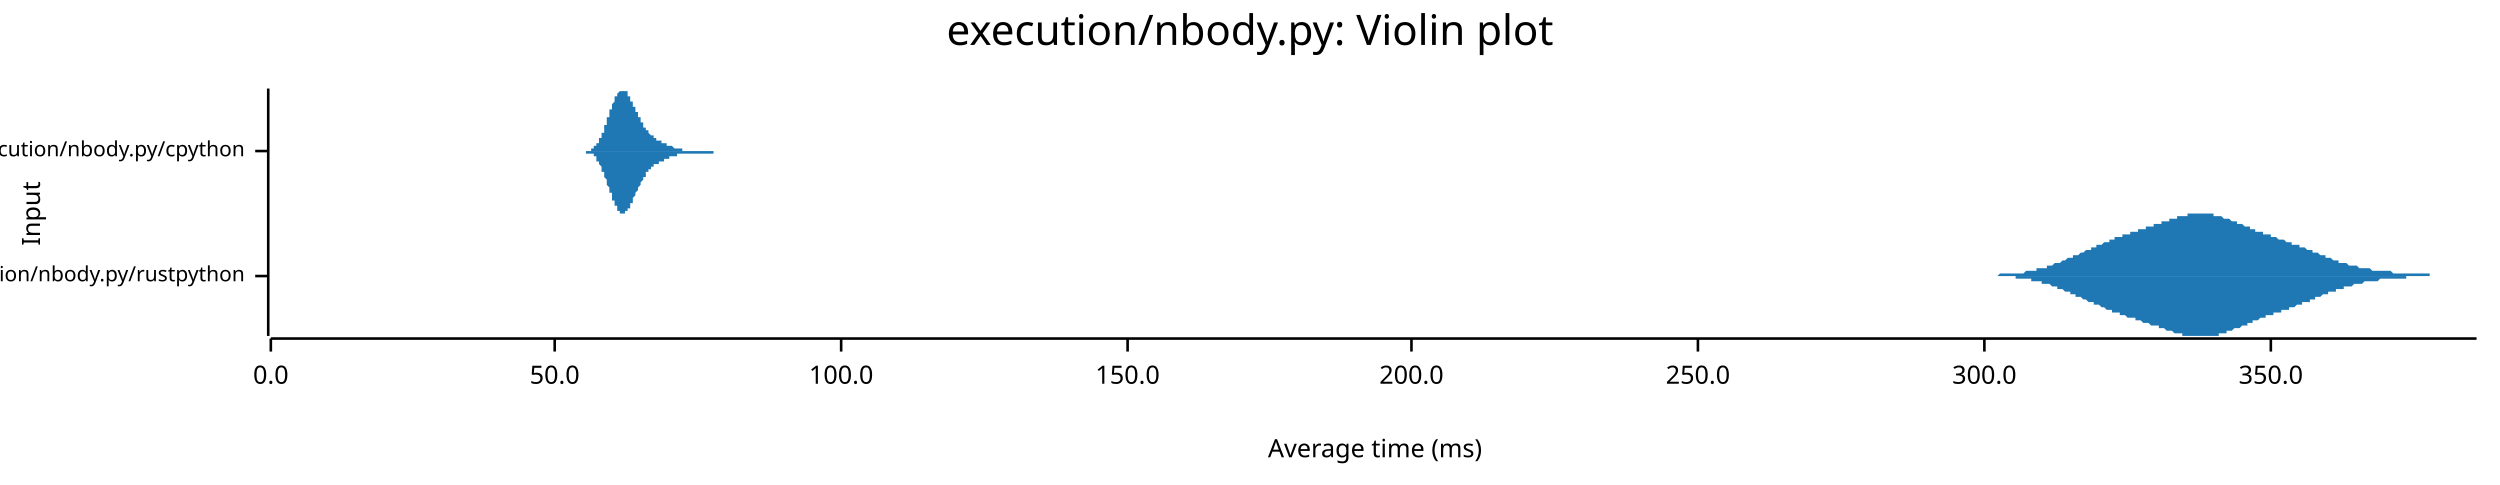
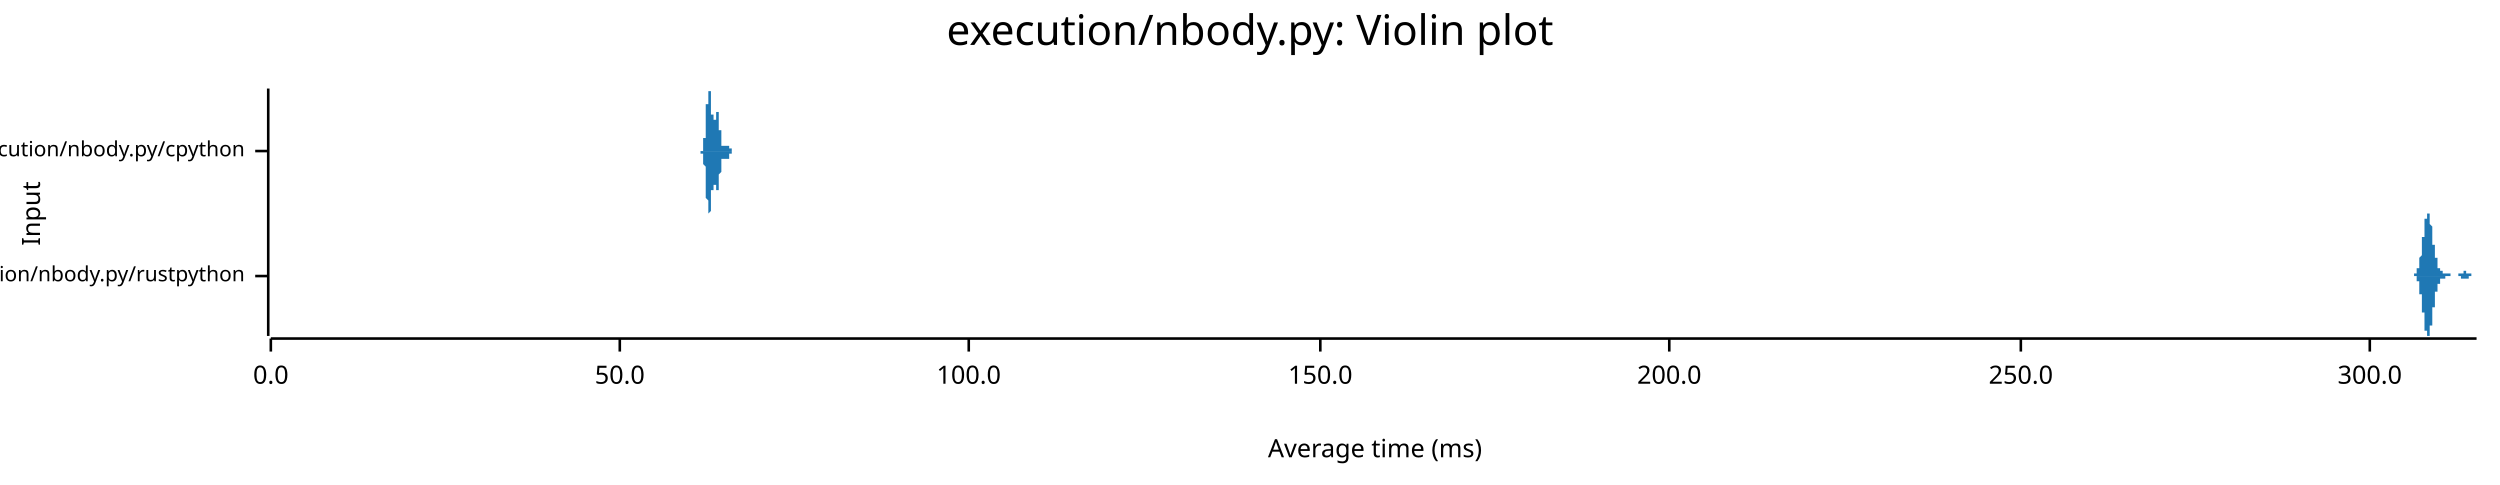
<svg xmlns="http://www.w3.org/2000/svg" width="960" height="186" viewBox="0 0 960 186">
  <text x="480" y="5" dy="0.76em" text-anchor="middle" font-family="sans-serif" font-size="16.129" opacity="1" fill="#000000">
execution/nbody.py: Violin plot
</text>
  <text x="8" y="82" dy="0.76em" text-anchor="middle" font-family="sans-serif" font-size="9.677" opacity="1" fill="#000000" transform="rotate(270, 8, 82)">
Input
</text>
  <text x="528" y="178" dy="-0.5ex" text-anchor="middle" font-family="sans-serif" font-size="9.677" opacity="1" fill="#000000">
Average time (ms)
</text>
  <polyline fill="none" opacity="1" stroke="#000000" stroke-width="1" points="103,34 103,129 " />
  <text x="94" y="106" dy="0.5ex" text-anchor="end" font-family="sans-serif" font-size="8.065" opacity="1" fill="#000000">
execution/nbody.py/rustpython
</text>
  <polyline fill="none" opacity="1" stroke="#000000" stroke-width="1" points="98,106 103,106 " />
  <text x="94" y="58" dy="0.5ex" text-anchor="end" font-family="sans-serif" font-size="8.065" opacity="1" fill="#000000">
execution/nbody.py/cpython
</text>
  <polyline fill="none" opacity="1" stroke="#000000" stroke-width="1" points="98,58 103,58 " />
  <polyline fill="none" opacity="1" stroke="#000000" stroke-width="1" points="104,130 951,130 " />
  <text x="104" y="140" dy="0.76em" text-anchor="middle" font-family="sans-serif" font-size="9.677" opacity="1" fill="#000000">
0.0
</text>
  <polyline fill="none" opacity="1" stroke="#000000" stroke-width="1" points="104,130 104,135 " />
-   <text x="213" y="140" dy="0.76em" text-anchor="middle" font-family="sans-serif" font-size="9.677" opacity="1" fill="#000000">
+   <text x="238" y="140" dy="0.76em" text-anchor="middle" font-family="sans-serif" font-size="9.677" opacity="1" fill="#000000">
50.0
</text>
-   <polyline fill="none" opacity="1" stroke="#000000" stroke-width="1" points="213,130 213,135 " />
-   <text x="323" y="140" dy="0.76em" text-anchor="middle" font-family="sans-serif" font-size="9.677" opacity="1" fill="#000000">
+   <polyline fill="none" opacity="1" stroke="#000000" stroke-width="1" points="238,130 238,135 " />
+   <text x="372" y="140" dy="0.76em" text-anchor="middle" font-family="sans-serif" font-size="9.677" opacity="1" fill="#000000">
100.0
</text>
-   <polyline fill="none" opacity="1" stroke="#000000" stroke-width="1" points="323,130 323,135 " />
-   <text x="433" y="140" dy="0.76em" text-anchor="middle" font-family="sans-serif" font-size="9.677" opacity="1" fill="#000000">
+   <polyline fill="none" opacity="1" stroke="#000000" stroke-width="1" points="372,130 372,135 " />
+   <text x="507" y="140" dy="0.76em" text-anchor="middle" font-family="sans-serif" font-size="9.677" opacity="1" fill="#000000">
150.0
</text>
-   <polyline fill="none" opacity="1" stroke="#000000" stroke-width="1" points="433,130 433,135 " />
-   <text x="542" y="140" dy="0.76em" text-anchor="middle" font-family="sans-serif" font-size="9.677" opacity="1" fill="#000000">
+   <polyline fill="none" opacity="1" stroke="#000000" stroke-width="1" points="507,130 507,135 " />
+   <text x="641" y="140" dy="0.76em" text-anchor="middle" font-family="sans-serif" font-size="9.677" opacity="1" fill="#000000">
200.0
</text>
-   <polyline fill="none" opacity="1" stroke="#000000" stroke-width="1" points="542,130 542,135 " />
-   <text x="652" y="140" dy="0.76em" text-anchor="middle" font-family="sans-serif" font-size="9.677" opacity="1" fill="#000000">
+   <polyline fill="none" opacity="1" stroke="#000000" stroke-width="1" points="641,130 641,135 " />
+   <text x="776" y="140" dy="0.76em" text-anchor="middle" font-family="sans-serif" font-size="9.677" opacity="1" fill="#000000">
250.0
</text>
-   <polyline fill="none" opacity="1" stroke="#000000" stroke-width="1" points="652,130 652,135 " />
-   <text x="762" y="140" dy="0.76em" text-anchor="middle" font-family="sans-serif" font-size="9.677" opacity="1" fill="#000000">
+   <polyline fill="none" opacity="1" stroke="#000000" stroke-width="1" points="776,130 776,135 " />
+   <text x="910" y="140" dy="0.76em" text-anchor="middle" font-family="sans-serif" font-size="9.677" opacity="1" fill="#000000">
300.0
</text>
-   <polyline fill="none" opacity="1" stroke="#000000" stroke-width="1" points="762,130 762,135 " />
-   <text x="872" y="140" dy="0.76em" text-anchor="middle" font-family="sans-serif" font-size="9.677" opacity="1" fill="#000000">
- 350.0
- </text>
-   <polyline fill="none" opacity="1" stroke="#000000" stroke-width="1" points="872,130 872,135 " />
-   <polygon opacity="1" fill="#1F78B4" points="754,106 754,106 754,106 755,106 755,106 756,106 756,106 756,106 757,106 757,106 758,106 758,106 758,106 759,106 759,106 760,106 760,106 760,106 761,106 761,106 762,106 762,106 762,106 763,106 763,106 764,106 764,106 764,106 765,106 765,106 765,106 766,106 766,106 767,106 767,106 767,106 768,105 768,105 769,105 769,105 769,105 770,105 770,105 771,105 771,105 771,105 772,105 772,105 773,105 773,105 773,105 774,105 774,105 775,105 775,105 775,105 776,105 776,105 777,105 777,105 777,105 778,104 778,104 778,104 779,104 779,104 780,104 780,104 780,104 781,104 781,104 782,104 782,104 782,103 783,103 783,103 784,103 784,103 784,103 785,103 785,103 786,103 786,102 786,102 787,102 787,102 788,102 788,102 788,102 789,101 789,101 790,101 790,101 790,101 791,101 791,101 792,100 792,100 792,100 793,100 793,100 793,100 794,99 794,99 795,99 795,99 795,99 796,99 796,98 797,98 797,98 797,98 798,98 798,98 799,97 799,97 799,97 800,97 800,97 801,96 801,96 801,96 802,96 802,96 803,96 803,95 803,95 804,95 804,95 805,95 805,95 805,94 806,94 806,94 807,94 807,94 807,94 808,93 808,93 808,93 809,93 809,93 810,93 810,92 810,92 811,92 811,92 812,92 812,92 812,91 813,91 813,91 814,91 814,91 814,91 815,91 815,90 816,90 816,90 816,90 817,90 817,90 818,90 818,90 818,89 819,89 819,89 820,89 820,89 820,89 821,89 821,89 821,88 822,88 822,88 823,88 823,88 823,88 824,88 824,87 825,87 825,87 825,87 826,87 826,87 827,87 827,87 827,86 828,86 828,86 829,86 829,86 829,86 830,86 830,85 831,85 831,85 831,85 832,85 832,85 833,85 833,84 833,84 834,84 834,84 835,84 835,84 835,84 836,84 836,83 836,83 837,83 837,83 838,83 838,83 838,83 839,83 839,83 840,83 840,82 840,82 841,82 841,82 842,82 842,82 842,82 843,82 843,82 844,82 844,82 844,82 845,82 845,82 846,82 846,82 846,82 847,82 847,82 848,82 848,82 848,82 849,82 849,82 850,82 850,83 850,83 851,83 851,83 851,83 852,83 852,83 853,83 853,83 853,83 854,84 854,84 855,84 855,84 855,84 856,84 856,84 857,85 857,85 857,85 858,85 858,85 859,85 859,86 859,86 860,86 860,86 861,86 861,86 861,86 862,87 862,87 863,87 863,87 863,87 864,87 864,88 864,88 865,88 865,88 866,88 866,88 866,89 867,89 867,89 868,89 868,89 868,89 869,89 869,90 870,90 870,90 870,90 871,90 871,90 872,90 872,91 872,91 873,91 873,91 874,91 874,91 874,91 875,92 875,92 876,92 876,92 876,92 877,92 877,92 878,93 878,93 878,93 879,93 879,93 879,93 880,93 880,94 881,94 881,94 881,94 882,94 882,94 883,94 883,95 883,95 884,95 884,95 885,95 885,95 885,95 886,96 886,96 887,96 887,96 887,96 888,96 888,97 889,97 889,97 889,97 890,97 890,97 891,98 891,98 891,98 892,98 892,98 893,98 893,99 893,99 894,99 894,99 894,99 895,99 895,99 896,100 896,100 896,100 897,100 897,100 898,100 898,100 898,101 899,101 899,101 900,101 900,101 900,101 901,101 901,101 902,102 902,102 902,102 903,102 903,102 904,102 904,102 904,102 905,102 905,102 906,103 906,103 906,103 907,103 907,103 907,103 908,103 908,103 909,103 909,103 909,103 910,103 910,103 911,104 911,104 911,104 912,104 912,104 913,104 913,104 913,104 914,104 914,104 915,104 915,104 915,104 916,104 916,104 917,104 917,104 917,104 918,104 918,104 919,105 919,105 919,105 920,105 920,105 921,105 921,105 921,105 922,105 922,105 922,105 923,105 923,105 924,105 924,105 924,105 925,105 925,105 926,105 926,105 926,105 927,105 927,105 928,105 928,105 928,105 929,105 929,105 930,105 930,105 930,105 931,105 931,105 932,105 932,105 932,105 933,105 933,106 934,106 934,106 934,106 935,106 935,106 936,106 936,106 936,106 937,106 937,106 937,106 938,106 938,106 939,106 939,106 939,106 940,106 940,106 941,106 941,106 941,106 942,106 942,106 943,106 943,106 943,106 944,106 944,106 945,106 945,106 945,106 946,106 946,106 947,106 947,106 947,106 948,106 948,106 949,106 949,106 949,106 950,106 950,106 951,106 951,106 754,106 " />
-   <polygon opacity="1" fill="#1F78B4" points="754,106 754,106 754,106 755,106 755,106 756,106 756,106 756,106 757,106 757,106 758,106 758,106 758,106 759,106 759,106 760,106 760,106 760,106 761,106 761,106 762,106 762,106 762,106 763,106 763,106 764,106 764,106 764,106 765,106 765,106 765,106 766,106 766,106 767,106 767,106 767,106 768,106 768,106 769,106 769,106 769,106 770,106 770,106 771,106 771,106 771,106 772,106 772,106 773,106 773,106 773,106 774,106 774,107 775,107 775,107 775,107 776,107 776,107 777,107 777,107 777,107 778,107 778,107 778,107 779,107 779,107 780,107 780,108 780,108 781,108 781,108 782,108 782,108 782,108 783,108 783,108 784,108 784,109 784,109 785,109 785,109 786,109 786,109 786,109 787,109 787,109 788,110 788,110 788,110 789,110 789,110 790,110 790,110 790,111 791,111 791,111 792,111 792,111 792,111 793,112 793,112 793,112 794,112 794,112 795,112 795,113 795,113 796,113 796,113 797,113 797,113 797,114 798,114 798,114 799,114 799,114 799,114 800,115 800,115 801,115 801,115 801,115 802,116 802,116 803,116 803,116 803,116 804,116 804,117 805,117 805,117 805,117 806,117 806,117 807,118 807,118 807,118 808,118 808,118 808,118 809,119 809,119 810,119 810,119 810,119 811,119 811,120 812,120 812,120 812,120 813,120 813,120 814,120 814,121 814,121 815,121 815,121 816,121 816,121 816,121 817,122 817,122 818,122 818,122 818,122 819,122 819,122 820,122 820,123 820,123 821,123 821,123 821,123 822,123 822,123 823,124 823,124 823,124 824,124 824,124 825,124 825,124 825,124 826,125 826,125 827,125 827,125 827,125 828,125 828,125 829,125 829,126 829,126 830,126 830,126 831,126 831,126 831,126 832,127 832,127 833,127 833,127 833,127 834,127 834,127 835,128 835,128 835,128 836,128 836,128 836,128 837,128 837,128 838,128 838,129 838,129 839,129 839,129 840,129 840,129 840,129 841,129 841,129 842,129 842,129 842,129 843,129 843,129 844,129 844,129 844,129 845,129 845,129 846,129 846,129 846,129 847,129 847,129 848,129 848,129 848,129 849,129 849,129 850,129 850,129 850,129 851,129 851,129 851,129 852,129 852,128 853,128 853,128 853,128 854,128 854,128 855,128 855,128 855,127 856,127 856,127 857,127 857,127 857,127 858,126 858,126 859,126 859,126 859,126 860,126 860,126 861,125 861,125 861,125 862,125 862,125 863,125 863,124 863,124 864,124 864,124 864,124 865,124 865,123 866,123 866,123 866,123 867,123 867,123 868,122 868,122 868,122 869,122 869,122 870,122 870,122 870,121 871,121 871,121 872,121 872,121 872,121 873,121 873,120 874,120 874,120 874,120 875,120 875,120 876,120 876,120 876,119 877,119 877,119 878,119 878,119 878,119 879,119 879,118 879,118 880,118 880,118 881,118 881,118 881,118 882,117 882,117 883,117 883,117 883,117 884,117 884,116 885,116 885,116 885,116 886,116 886,116 887,116 887,115 887,115 888,115 888,115 889,115 889,115 889,114 890,114 890,114 891,114 891,114 891,114 892,113 892,113 893,113 893,113 893,113 894,113 894,113 894,112 895,112 895,112 896,112 896,112 896,112 897,112 897,111 898,111 898,111 898,111 899,111 899,111 900,111 900,110 900,110 901,110 901,110 902,110 902,110 902,110 903,110 903,110 904,109 904,109 904,109 905,109 905,109 906,109 906,109 906,109 907,109 907,109 907,109 908,108 908,108 909,108 909,108 909,108 910,108 910,108 911,108 911,108 911,108 912,108 912,108 913,108 913,108 913,108 914,107 914,107 915,107 915,107 915,107 916,107 916,107 917,107 917,107 917,107 918,107 918,107 919,107 919,107 919,107 920,107 920,107 921,107 921,107 921,107 922,107 922,107 922,107 923,107 923,107 924,107 924,106 924,106 925,106 925,106 926,106 926,106 926,106 927,106 927,106 928,106 928,106 928,106 929,106 929,106 930,106 930,106 930,106 931,106 931,106 932,106 932,106 932,106 933,106 933,106 934,106 934,106 934,106 935,106 935,106 936,106 936,106 936,106 937,106 937,106 937,106 938,106 938,106 939,106 939,106 939,106 940,106 940,106 941,106 941,106 941,106 942,106 942,106 943,106 943,106 943,106 944,106 944,106 945,106 945,106 945,106 946,106 946,106 947,106 947,106 947,106 948,106 948,106 949,106 949,106 949,106 950,106 950,106 951,106 951,106 754,106 " />
-   <polygon opacity="1" fill="#1F78B4" points="222,58 222,58 222,58 222,58 222,58 223,58 223,58 223,58 223,58 223,58 223,58 223,58 223,58 223,58 224,58 224,58 224,58 224,58 224,58 224,58 224,58 224,58 224,58 225,58 225,58 225,58 225,58 225,58 225,58 225,58 225,58 226,58 226,58 226,58 226,58 226,58 226,58 226,58 226,58 226,58 227,58 227,58 227,58 227,57 227,57 227,57 227,57 227,57 227,57 228,57 228,57 228,57 228,57 228,57 228,57 228,56 228,56 228,56 229,56 229,56 229,56 229,56 229,56 229,55 229,55 229,55 229,55 230,55 230,54 230,54 230,54 230,54 230,54 230,53 230,53 231,53 231,53 231,52 231,52 231,52 231,52 231,51 231,51 231,51 232,51 232,50 232,50 232,50 232,49 232,49 232,49 232,48 232,48 233,48 233,47 233,47 233,47 233,46 233,46 233,46 233,45 233,45 234,45 234,44 234,44 234,44 234,43 234,43 234,43 234,42 235,42 235,42 235,41 235,41 235,41 235,41 235,40 235,40 235,40 236,39 236,39 236,39 236,38 236,38 236,38 236,38 236,37 236,37 237,37 237,37 237,37 237,36 237,36 237,36 237,36 237,36 237,36 238,35 238,35 238,35 238,35 238,35 238,35 238,35 238,35 238,35 239,35 239,35 239,35 239,35 239,34 239,35 239,35 239,35 240,35 240,35 240,35 240,35 240,35 240,35 240,35 240,35 240,35 241,35 241,36 241,36 241,36 241,36 241,36 241,36 241,36 241,37 242,37 242,37 242,37 242,37 242,38 242,38 242,38 242,38 242,39 243,39 243,39 243,39 243,40 243,40 243,40 243,40 243,41 243,41 244,41 244,41 244,42 244,42 244,42 244,42 244,43 244,43 245,43 245,43 245,43 245,44 245,44 245,44 245,44 245,45 245,45 246,45 246,45 246,46 246,46 246,46 246,46 246,47 246,47 246,47 247,47 247,47 247,48 247,48 247,48 247,48 247,48 247,49 247,49 248,49 248,49 248,49 248,49 248,50 248,50 248,50 248,50 248,50 249,50 249,51 249,51 249,51 249,51 249,51 249,51 249,51 250,52 250,52 250,52 250,52 250,52 250,52 250,52 250,52 250,52 251,52 251,53 251,53 251,53 251,53 251,53 251,53 251,53 251,53 252,53 252,53 252,53 252,53 252,53 252,53 252,53 252,54 252,54 253,54 253,54 253,54 253,54 253,54 253,54 253,54 253,54 253,54 254,54 254,54 254,54 254,54 254,54 254,54 254,54 254,55 255,55 255,55 255,55 255,55 255,55 255,55 255,55 255,55 255,55 256,55 256,55 256,55 256,55 256,55 256,55 256,55 256,56 256,56 257,56 257,56 257,56 257,56 257,56 257,56 257,56 257,56 257,56 258,56 258,56 258,56 258,56 258,56 258,56 258,56 258,56 258,56 259,57 259,57 259,57 259,57 259,57 259,57 259,57 259,57 260,57 260,57 260,57 260,57 260,57 260,57 260,57 260,57 260,57 261,57 261,57 261,57 261,57 261,57 261,57 261,57 261,57 261,57 262,57 262,57 262,57 262,57 262,57 262,58 262,58 262,58 262,58 263,58 263,58 263,58 263,58 263,58 263,58 263,58 263,58 263,58 264,58 264,58 264,58 264,58 264,58 264,58 264,58 264,58 265,58 265,58 265,58 265,58 265,58 265,58 265,58 265,58 265,58 266,58 266,58 266,58 266,58 266,58 266,58 266,58 266,58 266,58 267,58 267,58 267,58 267,58 267,58 267,58 267,58 267,58 267,58 268,58 268,58 268,58 268,58 268,58 268,58 268,58 268,58 268,58 269,58 269,58 269,58 269,58 269,58 269,58 269,58 269,58 270,58 270,58 270,58 270,58 270,58 270,58 270,58 270,58 270,58 271,58 271,58 271,58 271,58 271,58 271,58 271,58 271,58 271,58 272,58 272,58 272,58 272,58 272,58 272,58 272,58 272,58 272,58 273,58 273,58 273,58 273,58 273,58 273,58 273,58 273,58 274,58 274,58 274,58 274,58 274,58 274,58 274,58 274,58 274,58 275,58 275,58 275,58 275,58 275,58 275,58 275,58 275,58 275,58 276,58 276,58 276,58 276,58 276,58 276,58 276,58 276,58 276,58 277,58 277,58 277,58 277,58 277,58 277,58 277,58 277,58 277,58 278,58 278,58 278,58 278,58 278,58 278,58 278,58 278,58 279,58 279,58 279,58 279,58 222,58 " />
-   <polygon opacity="1" fill="#1F78B4" points="222,58 222,58 222,58 222,58 222,58 223,58 223,58 223,58 223,58 223,58 223,58 223,58 223,58 223,58 224,58 224,58 224,58 224,58 224,58 224,58 224,58 224,58 224,58 225,58 225,58 225,58 225,58 225,58 225,58 225,58 225,59 226,59 226,59 226,59 226,59 226,59 226,59 226,59 226,59 226,59 227,59 227,59 227,59 227,59 227,59 227,59 227,59 227,59 227,59 228,59 228,60 228,60 228,60 228,60 228,60 228,60 228,60 228,60 229,60 229,61 229,61 229,61 229,61 229,61 229,61 229,61 229,62 230,62 230,62 230,62 230,62 230,63 230,63 230,63 230,63 231,64 231,64 231,64 231,64 231,65 231,65 231,65 231,65 231,66 232,66 232,66 232,67 232,67 232,67 232,67 232,68 232,68 232,68 233,69 233,69 233,69 233,70 233,70 233,70 233,71 233,71 233,71 234,72 234,72 234,72 234,73 234,73 234,73 234,74 234,74 235,74 235,75 235,75 235,75 235,76 235,76 235,76 235,77 235,77 236,77 236,77 236,78 236,78 236,78 236,79 236,79 236,79 236,79 237,79 237,80 237,80 237,80 237,80 237,80 237,81 237,81 237,81 238,81 238,81 238,81 238,81 238,82 238,82 238,82 238,82 238,82 239,82 239,82 239,82 239,82 239,82 239,82 239,82 239,82 240,82 240,82 240,82 240,82 240,82 240,82 240,81 240,81 240,81 241,81 241,81 241,81 241,81 241,81 241,80 241,80 241,80 241,80 242,80 242,79 242,79 242,79 242,79 242,79 242,78 242,78 242,78 243,78 243,77 243,77 243,77 243,77 243,76 243,76 243,76 243,76 244,75 244,75 244,75 244,75 244,74 244,74 244,74 244,74 245,73 245,73 245,73 245,73 245,73 245,72 245,72 245,72 245,72 246,71 246,71 246,71 246,71 246,70 246,70 246,70 246,70 246,70 247,69 247,69 247,69 247,69 247,69 247,68 247,68 247,68 247,68 248,68 248,67 248,67 248,67 248,67 248,67 248,67 248,66 248,66 249,66 249,66 249,66 249,66 249,65 249,65 249,65 249,65 250,65 250,65 250,65 250,65 250,65 250,64 250,64 250,64 250,64 251,64 251,64 251,64 251,64 251,64 251,64 251,64 251,64 251,63 252,63 252,63 252,63 252,63 252,63 252,63 252,63 252,63 252,63 253,63 253,63 253,63 253,63 253,63 253,63 253,63 253,62 253,62 254,62 254,62 254,62 254,62 254,62 254,62 254,62 254,62 255,62 255,62 255,62 255,62 255,62 255,62 255,62 255,61 255,61 256,61 256,61 256,61 256,61 256,61 256,61 256,61 256,61 256,61 257,61 257,61 257,61 257,61 257,61 257,61 257,61 257,60 257,60 258,60 258,60 258,60 258,60 258,60 258,60 258,60 258,60 258,60 259,60 259,60 259,60 259,60 259,60 259,60 259,60 259,60 260,60 260,60 260,60 260,60 260,60 260,59 260,59 260,59 260,59 261,59 261,59 261,59 261,59 261,59 261,59 261,59 261,59 261,59 262,59 262,59 262,59 262,59 262,59 262,59 262,59 262,59 262,59 263,59 263,59 263,59 263,59 263,59 263,59 263,59 263,59 263,59 264,59 264,59 264,59 264,59 264,59 264,59 264,59 264,59 265,59 265,59 265,59 265,59 265,59 265,59 265,59 265,59 265,59 266,59 266,59 266,59 266,59 266,59 266,59 266,59 266,59 266,59 267,59 267,59 267,59 267,59 267,59 267,59 267,59 267,59 267,59 268,59 268,59 268,59 268,59 268,59 268,59 268,59 268,59 268,59 269,59 269,59 269,59 269,59 269,59 269,59 269,59 269,59 270,59 270,59 270,59 270,59 270,59 270,59 270,59 270,59 270,59 271,59 271,59 271,59 271,59 271,59 271,59 271,59 271,59 271,59 272,59 272,59 272,59 272,59 272,59 272,59 272,59 272,59 272,59 273,59 273,59 273,59 273,59 273,59 273,59 273,59 273,59 274,59 274,58 274,58 274,58 274,58 274,58 274,58 274,58 274,58 275,58 275,58 275,58 275,58 275,58 275,58 275,58 275,58 275,58 276,58 276,58 276,58 276,58 276,58 276,58 276,58 276,58 276,58 277,58 277,58 277,58 277,58 277,58 277,58 277,58 277,58 277,58 278,58 278,58 278,58 278,58 278,58 278,58 278,58 278,58 279,58 279,58 279,58 279,58 222,58 " />
+   <polyline fill="none" opacity="1" stroke="#000000" stroke-width="1" points="910,130 910,135 " />
+   <polygon opacity="1" fill="#1F78B4" points="925,106 925,106 926,106 926,106 926,106 926,106 926,106 926,106 926,106 926,106 926,106 926,106 926,106 926,106 926,106 926,106 926,106 926,106 926,106 926,106 926,106 927,106 927,106 927,106 927,106 927,106 927,106 927,106 927,106 927,106 927,105 927,105 927,105 927,105 927,105 927,105 927,105 927,105 927,105 927,105 927,105 928,105 928,105 928,105 928,105 928,105 928,105 928,105 928,105 928,105 928,104 928,104 928,104 928,104 928,104 928,104 928,104 928,104 928,104 928,103 928,103 929,103 929,103 929,103 929,103 929,102 929,102 929,102 929,102 929,102 929,101 929,101 929,101 929,101 929,100 929,100 929,100 929,100 929,99 929,99 929,99 930,98 930,98 930,98 930,98 930,97 930,97 930,96 930,96 930,96 930,95 930,95 930,95 930,94 930,94 930,93 930,93 930,93 930,92 930,92 930,91 931,91 931,91 931,90 931,90 931,90 931,89 931,89 931,88 931,88 931,88 931,87 931,87 931,87 931,86 931,86 931,86 931,85 931,85 931,85 931,84 932,84 932,84 932,84 932,83 932,83 932,83 932,83 932,83 932,82 932,82 932,82 932,82 932,82 932,82 932,82 932,82 932,82 932,82 932,82 932,82 933,82 933,82 933,82 933,83 933,83 933,83 933,83 933,83 933,83 933,84 933,84 933,84 933,84 933,85 933,85 933,85 933,86 933,86 933,86 933,86 934,87 934,87 934,88 934,88 934,88 934,89 934,89 934,89 934,90 934,90 934,90 934,91 934,91 934,91 934,92 934,92 934,93 934,93 934,93 934,94 935,94 935,94 935,95 935,95 935,95 935,96 935,96 935,96 935,96 935,97 935,97 935,97 935,98 935,98 935,98 935,98 935,99 935,99 935,99 935,99 936,99 936,100 936,100 936,100 936,100 936,100 936,101 936,101 936,101 936,101 936,101 936,101 936,102 936,102 936,102 936,102 936,102 936,102 936,102 936,103 937,103 937,103 937,103 937,103 937,103 937,103 937,103 937,103 937,103 937,103 937,104 937,104 937,104 937,104 937,104 937,104 937,104 937,104 937,104 937,104 938,104 938,104 938,104 938,104 938,104 938,104 938,104 938,104 938,104 938,105 938,105 938,105 938,105 938,105 938,105 938,105 938,105 938,105 938,105 939,105 939,105 939,105 939,105 939,105 939,105 939,105 939,105 939,105 939,105 939,105 939,105 939,105 939,105 939,105 939,105 939,105 939,105 939,105 939,105 940,105 940,105 940,105 940,105 940,105 940,105 940,105 940,105 940,105 940,105 940,105 940,105 940,105 940,105 940,105 940,105 940,105 940,105 940,105 940,105 941,105 941,105 941,105 941,105 941,105 941,106 941,106 941,106 941,106 941,106 941,106 941,106 941,106 941,106 941,106 941,106 941,106 941,106 941,106 941,106 942,106 942,106 942,106 942,106 942,106 942,106 942,106 942,106 942,106 942,106 942,106 942,106 942,106 942,106 942,106 942,106 942,106 942,106 942,106 942,106 943,106 943,106 943,106 943,106 943,106 943,106 943,106 943,106 943,106 943,106 943,106 943,106 943,106 943,106 943,106 943,106 943,106 943,106 943,106 943,106 944,106 944,106 944,106 944,106 944,106 944,105 944,105 944,105 944,105 944,105 944,105 944,105 944,105 944,105 944,105 944,105 944,105 944,105 944,105 944,105 945,105 945,105 945,105 945,105 945,105 945,105 945,105 945,105 945,105 945,105 945,105 945,105 945,105 945,105 945,105 945,105 945,105 945,105 945,105 945,105 946,105 946,104 946,104 946,104 946,104 946,104 946,104 946,104 946,104 946,104 946,104 946,104 946,104 946,104 946,104 946,104 946,104 946,104 946,104 946,104 947,104 947,104 947,104 947,104 947,104 947,104 947,104 947,104 947,105 947,105 947,105 947,105 947,105 947,105 947,105 947,105 947,105 947,105 947,105 947,105 948,105 948,105 948,105 948,105 948,105 948,105 948,105 948,105 948,105 948,105 948,105 948,105 948,105 948,105 948,105 948,105 948,105 948,105 948,105 948,105 949,105 949,105 949,105 949,105 949,105 949,106 949,106 949,106 949,106 949,106 949,106 949,106 949,106 949,106 949,106 949,106 949,106 949,106 949,106 949,106 950,106 950,106 950,106 950,106 950,106 950,106 950,106 950,106 950,106 950,106 950,106 950,106 950,106 950,106 950,106 950,106 950,106 950,106 950,106 951,106 951,106 925,106 " />
+   <polygon opacity="1" fill="#1F78B4" points="925,106 925,106 926,106 926,106 926,106 926,106 926,106 926,106 926,106 926,106 926,106 926,106 926,106 926,106 926,106 926,106 926,106 926,106 926,106 926,106 926,106 927,106 927,106 927,106 927,106 927,106 927,106 927,106 927,106 927,106 927,106 927,106 927,106 927,106 927,106 927,106 927,106 927,106 927,106 927,106 927,106 928,106 928,106 928,107 928,107 928,107 928,107 928,107 928,107 928,107 928,107 928,107 928,107 928,107 928,107 928,108 928,108 928,108 928,108 928,108 928,108 929,108 929,109 929,109 929,109 929,109 929,109 929,109 929,110 929,110 929,110 929,110 929,111 929,111 929,111 929,111 929,112 929,112 929,112 929,112 929,113 930,113 930,113 930,114 930,114 930,114 930,115 930,115 930,115 930,116 930,116 930,116 930,117 930,117 930,118 930,118 930,118 930,119 930,119 930,120 930,120 931,120 931,121 931,121 931,122 931,122 931,122 931,123 931,123 931,124 931,124 931,124 931,125 931,125 931,125 931,126 931,126 931,126 931,127 931,127 931,127 932,127 932,128 932,128 932,128 932,128 932,129 932,129 932,129 932,129 932,129 932,129 932,129 932,129 932,129 932,129 932,129 932,129 932,129 932,129 932,129 933,129 933,129 933,129 933,129 933,129 933,129 933,128 933,128 933,128 933,128 933,128 933,127 933,127 933,127 933,127 933,126 933,126 933,126 933,125 933,125 934,125 934,124 934,124 934,124 934,123 934,123 934,123 934,122 934,122 934,121 934,121 934,121 934,120 934,120 934,120 934,119 934,119 934,119 934,118 934,118 935,118 935,117 935,117 935,117 935,116 935,116 935,116 935,115 935,115 935,115 935,114 935,114 935,114 935,114 935,113 935,113 935,113 935,113 935,112 935,112 936,112 936,112 936,112 936,111 936,111 936,111 936,111 936,111 936,111 936,110 936,110 936,110 936,110 936,110 936,110 936,109 936,109 936,109 936,109 936,109 937,109 937,109 937,109 937,109 937,108 937,108 937,108 937,108 937,108 937,108 937,108 937,108 937,108 937,108 937,108 937,108 937,108 937,107 937,107 937,107 938,107 938,107 938,107 938,107 938,107 938,107 938,107 938,107 938,107 938,107 938,107 938,107 938,107 938,107 938,107 938,107 938,107 938,107 938,107 939,107 939,107 939,107 939,107 939,107 939,107 939,107 939,107 939,107 939,107 939,107 939,107 939,107 939,107 939,107 939,107 939,106 939,106 939,106 939,106 940,106 940,106 940,106 940,106 940,106 940,106 940,106 940,106 940,106 940,106 940,106 940,106 940,106 940,106 940,106 940,106 940,106 940,106 940,106 940,106 941,106 941,106 941,106 941,106 941,106 941,106 941,106 941,106 941,106 941,106 941,106 941,106 941,106 941,106 941,106 941,106 941,106 941,106 941,106 941,106 942,106 942,106 942,106 942,106 942,106 942,106 942,106 942,106 942,106 942,106 942,106 942,106 942,106 942,106 942,106 942,106 942,106 942,106 942,106 942,106 943,106 943,106 943,106 943,106 943,106 943,106 943,106 943,106 943,106 943,106 943,106 943,106 943,106 943,106 943,106 943,106 943,106 943,106 943,106 943,106 944,106 944,106 944,106 944,106 944,106 944,106 944,106 944,106 944,106 944,106 944,106 944,106 944,106 944,106 944,106 944,106 944,106 944,106 944,106 944,106 945,106 945,106 945,106 945,106 945,106 945,107 945,107 945,107 945,107 945,107 945,107 945,107 945,107 945,107 945,107 945,107 945,107 945,107 945,107 945,107 946,107 946,107 946,107 946,107 946,107 946,107 946,107 946,107 946,107 946,107 946,107 946,107 946,107 946,107 946,107 946,107 946,107 946,107 946,107 946,107 947,107 947,107 947,107 947,107 947,107 947,107 947,107 947,107 947,107 947,107 947,107 947,107 947,107 947,107 947,107 947,107 947,107 947,107 947,107 947,107 948,107 948,107 948,107 948,107 948,107 948,106 948,106 948,106 948,106 948,106 948,106 948,106 948,106 948,106 948,106 948,106 948,106 948,106 948,106 948,106 949,106 949,106 949,106 949,106 949,106 949,106 949,106 949,106 949,106 949,106 949,106 949,106 949,106 949,106 949,106 949,106 949,106 949,106 949,106 949,106 950,106 950,106 950,106 950,106 950,106 950,106 950,106 950,106 950,106 950,106 950,106 950,106 950,106 950,106 950,106 950,106 950,106 950,106 950,106 951,106 951,106 925,106 " />
+   <polygon opacity="1" fill="#1F78B4" points="268,58 268,58 268,58 268,58 268,58 269,58 269,58 269,58 269,58 269,58 269,58 269,58 269,58 269,58 269,58 269,58 269,58 269,58 269,58 269,58 269,58 269,58 269,58 269,58 269,58 269,58 269,58 269,58 269,58 269,58 269,58 269,58 269,58 269,58 269,58 269,58 269,58 269,58 269,58 269,58 270,58 270,58 270,58 270,58 270,58 270,57 270,57 270,57 270,57 270,57 270,57 270,57 270,57 270,57 270,57 270,57 270,57 270,56 270,56 270,56 270,56 270,56 270,56 270,56 270,55 270,55 270,55 270,55 270,55 270,55 270,54 270,54 270,54 270,54 270,53 270,53 271,53 271,53 271,52 271,52 271,52 271,52 271,51 271,51 271,51 271,50 271,50 271,50 271,49 271,49 271,48 271,48 271,48 271,47 271,47 271,47 271,46 271,46 271,45 271,45 271,45 271,44 271,44 271,43 271,43 271,43 271,42 271,42 271,41 271,41 271,41 271,40 272,40 272,39 272,39 272,39 272,38 272,38 272,38 272,38 272,37 272,37 272,37 272,36 272,36 272,36 272,36 272,36 272,35 272,35 272,35 272,35 272,35 272,35 272,35 272,35 272,35 272,35 272,34 272,35 272,35 272,35 272,35 272,35 272,35 272,35 272,35 273,35 273,35 273,35 273,36 273,36 273,36 273,36 273,36 273,37 273,37 273,37 273,37 273,38 273,38 273,38 273,38 273,39 273,39 273,39 273,39 273,40 273,40 273,40 273,41 273,41 273,41 273,41 273,42 273,42 273,42 273,42 273,43 273,43 273,43 273,43 273,44 274,44 274,44 274,44 274,44 274,45 274,45 274,45 274,45 274,45 274,45 274,46 274,46 274,46 274,46 274,46 274,46 274,46 274,46 274,46 274,46 274,46 274,46 274,46 274,46 274,46 274,46 274,46 274,46 274,46 274,46 274,46 274,46 274,46 274,46 274,46 274,46 275,46 275,46 275,46 275,45 275,45 275,45 275,45 275,45 275,45 275,45 275,45 275,45 275,44 275,44 275,44 275,44 275,44 275,44 275,44 275,44 275,44 275,44 275,44 275,43 275,43 275,43 275,43 275,43 275,43 275,43 275,43 275,43 275,43 275,43 275,43 276,43 276,43 276,43 276,44 276,44 276,44 276,44 276,44 276,44 276,44 276,44 276,44 276,45 276,45 276,45 276,45 276,45 276,46 276,46 276,46 276,46 276,46 276,47 276,47 276,47 276,47 276,48 276,48 276,48 276,48 276,49 276,49 276,49 276,49 276,50 276,50 277,50 277,50 277,51 277,51 277,51 277,51 277,52 277,52 277,52 277,52 277,52 277,53 277,53 277,53 277,53 277,53 277,54 277,54 277,54 277,54 277,54 277,54 277,55 277,55 277,55 277,55 277,55 277,55 277,55 277,55 277,55 277,56 277,56 277,56 277,56 277,56 278,56 278,56 278,56 278,56 278,56 278,56 278,56 278,56 278,56 278,56 278,56 278,56 278,56 278,56 278,56 278,56 278,56 278,56 278,56 278,56 278,56 278,56 278,56 278,56 278,56 278,56 278,56 278,56 278,56 278,56 278,56 278,56 278,56 278,56 278,56 279,56 279,56 279,56 279,56 279,56 279,56 279,55 279,55 279,55 279,55 279,55 279,55 279,55 279,55 279,55 279,55 279,55 279,55 279,55 279,55 279,55 279,55 279,55 279,55 279,55 279,55 279,55 279,55 279,55 279,55 279,55 279,55 279,55 279,55 279,55 279,56 280,56 280,56 280,56 280,56 280,56 280,56 280,56 280,56 280,56 280,56 280,56 280,56 280,56 280,56 280,56 280,56 280,56 280,56 280,56 280,56 280,56 280,57 280,57 280,57 280,57 280,57 280,57 280,57 280,57 280,57 280,57 280,57 280,57 280,57 280,57 280,57 281,57 281,57 281,57 281,57 281,57 281,57 281,57 281,58 281,58 281,58 281,58 281,58 281,58 281,58 281,58 281,58 281,58 281,58 281,58 281,58 281,58 281,58 281,58 281,58 281,58 281,58 281,58 281,58 281,58 281,58 281,58 281,58 281,58 281,58 281,58 282,58 282,58 282,58 282,58 282,58 282,58 282,58 282,58 282,58 282,58 282,58 282,58 282,58 282,58 282,58 282,58 282,58 282,58 282,58 282,58 282,58 282,58 282,58 282,58 282,58 282,58 282,58 282,58 282,58 282,58 282,58 282,58 282,58 268,58 " />
+   <polygon opacity="1" fill="#1F78B4" points="268,58 268,58 268,58 268,58 268,58 269,58 269,58 269,58 269,58 269,58 269,58 269,58 269,58 269,58 269,58 269,58 269,58 269,58 269,58 269,58 269,58 269,58 269,58 269,58 269,58 269,58 269,58 269,58 269,58 269,58 269,58 269,59 269,59 269,59 269,59 269,59 269,59 269,59 269,59 269,59 270,59 270,59 270,59 270,59 270,59 270,59 270,59 270,59 270,59 270,59 270,59 270,59 270,60 270,60 270,60 270,60 270,60 270,60 270,60 270,60 270,60 270,61 270,61 270,61 270,61 270,61 270,61 270,62 270,62 270,62 270,62 270,62 270,63 270,63 270,63 270,63 271,64 271,64 271,64 271,64 271,65 271,65 271,65 271,66 271,66 271,66 271,67 271,67 271,67 271,68 271,68 271,68 271,69 271,69 271,70 271,70 271,70 271,71 271,71 271,72 271,72 271,72 271,73 271,73 271,74 271,74 271,74 271,75 271,75 271,76 271,76 271,76 272,77 272,77 272,77 272,78 272,78 272,78 272,79 272,79 272,79 272,80 272,80 272,80 272,80 272,81 272,81 272,81 272,81 272,81 272,81 272,82 272,82 272,82 272,82 272,82 272,82 272,82 272,82 272,82 272,82 272,82 272,82 272,82 272,82 272,82 272,82 273,81 273,81 273,81 273,81 273,81 273,81 273,80 273,80 273,80 273,80 273,79 273,79 273,79 273,79 273,78 273,78 273,78 273,78 273,77 273,77 273,77 273,77 273,76 273,76 273,76 273,75 273,75 273,75 273,75 273,74 273,74 273,74 273,74 273,73 273,73 273,73 274,73 274,72 274,72 274,72 274,72 274,72 274,72 274,71 274,71 274,71 274,71 274,71 274,71 274,71 274,70 274,70 274,70 274,70 274,70 274,70 274,70 274,70 274,70 274,70 274,70 274,70 274,70 274,70 274,70 274,70 274,70 274,70 274,70 274,71 274,71 274,71 275,71 275,71 275,71 275,71 275,71 275,71 275,71 275,71 275,72 275,72 275,72 275,72 275,72 275,72 275,72 275,72 275,72 275,73 275,73 275,73 275,73 275,73 275,73 275,73 275,73 275,73 275,73 275,73 275,73 275,73 275,73 275,73 275,73 275,73 275,73 276,73 276,73 276,73 276,73 276,73 276,73 276,73 276,73 276,72 276,72 276,72 276,72 276,72 276,72 276,72 276,71 276,71 276,71 276,71 276,71 276,70 276,70 276,70 276,70 276,69 276,69 276,69 276,69 276,68 276,68 276,68 276,68 276,67 276,67 276,67 276,67 277,66 277,66 277,66 277,66 277,65 277,65 277,65 277,65 277,65 277,64 277,64 277,64 277,64 277,63 277,63 277,63 277,63 277,63 277,63 277,62 277,62 277,62 277,62 277,62 277,62 277,62 277,61 277,61 277,61 277,61 277,61 277,61 277,61 277,61 277,61 277,61 278,61 278,61 278,61 278,60 278,60 278,60 278,60 278,60 278,60 278,60 278,60 278,60 278,60 278,60 278,60 278,60 278,60 278,60 278,60 278,60 278,60 278,60 278,60 278,60 278,60 278,61 278,61 278,61 278,61 278,61 278,61 278,61 278,61 278,61 278,61 279,61 279,61 279,61 279,61 279,61 279,61 279,61 279,61 279,61 279,61 279,61 279,61 279,61 279,61 279,61 279,61 279,61 279,61 279,61 279,61 279,61 279,61 279,61 279,61 279,61 279,61 279,61 279,61 279,61 279,61 279,61 279,61 279,61 279,61 279,61 279,61 280,61 280,61 280,61 280,61 280,61 280,61 280,61 280,61 280,61 280,61 280,61 280,60 280,60 280,60 280,60 280,60 280,60 280,60 280,60 280,60 280,60 280,60 280,60 280,60 280,60 280,60 280,60 280,60 280,60 280,60 280,60 280,59 280,59 280,59 280,59 280,59 281,59 281,59 281,59 281,59 281,59 281,59 281,59 281,59 281,59 281,59 281,59 281,59 281,59 281,59 281,59 281,59 281,59 281,59 281,59 281,59 281,59 281,59 281,59 281,59 281,59 281,59 281,58 281,58 281,58 281,58 281,58 281,58 281,58 281,58 281,58 282,58 282,58 282,58 282,58 282,58 282,58 282,58 282,58 282,58 282,58 282,58 282,58 282,58 282,58 282,58 282,58 282,58 282,58 282,58 282,58 282,58 282,58 282,58 282,58 282,58 282,58 282,58 282,58 282,58 282,58 282,58 282,58 282,58 268,58 " />
</svg>
